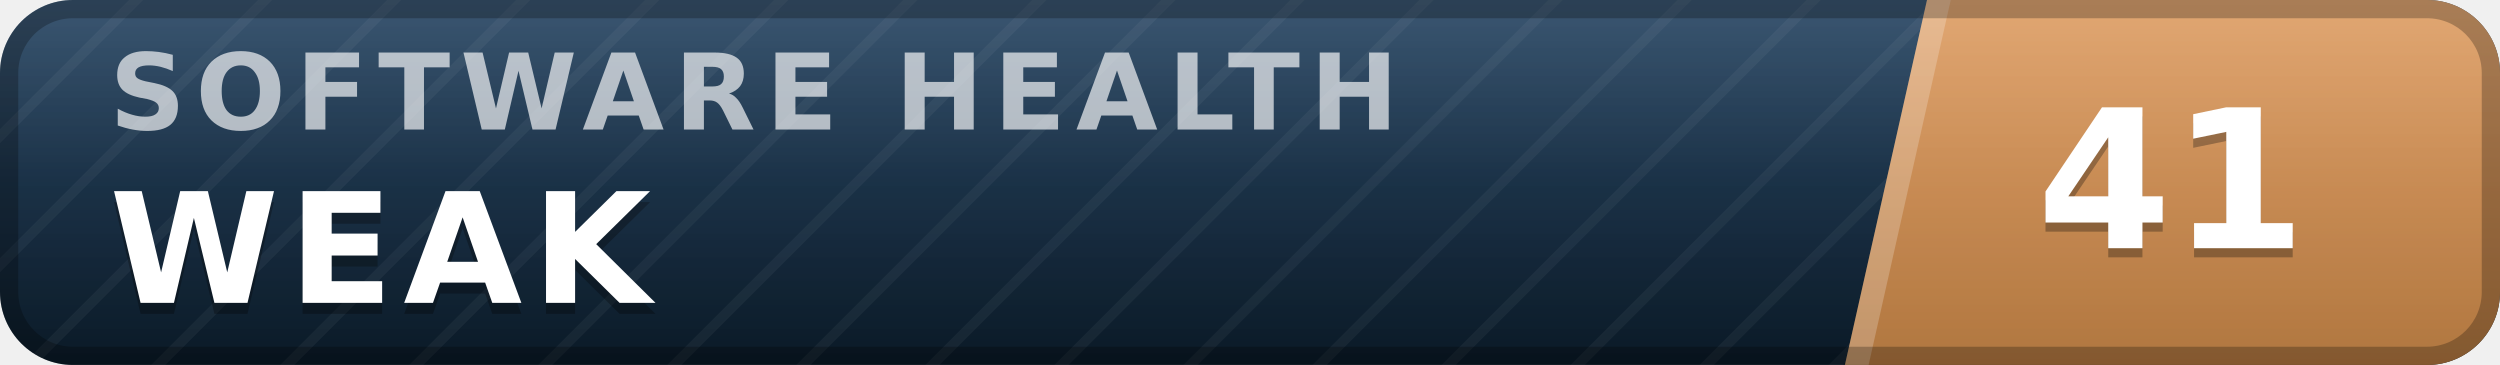
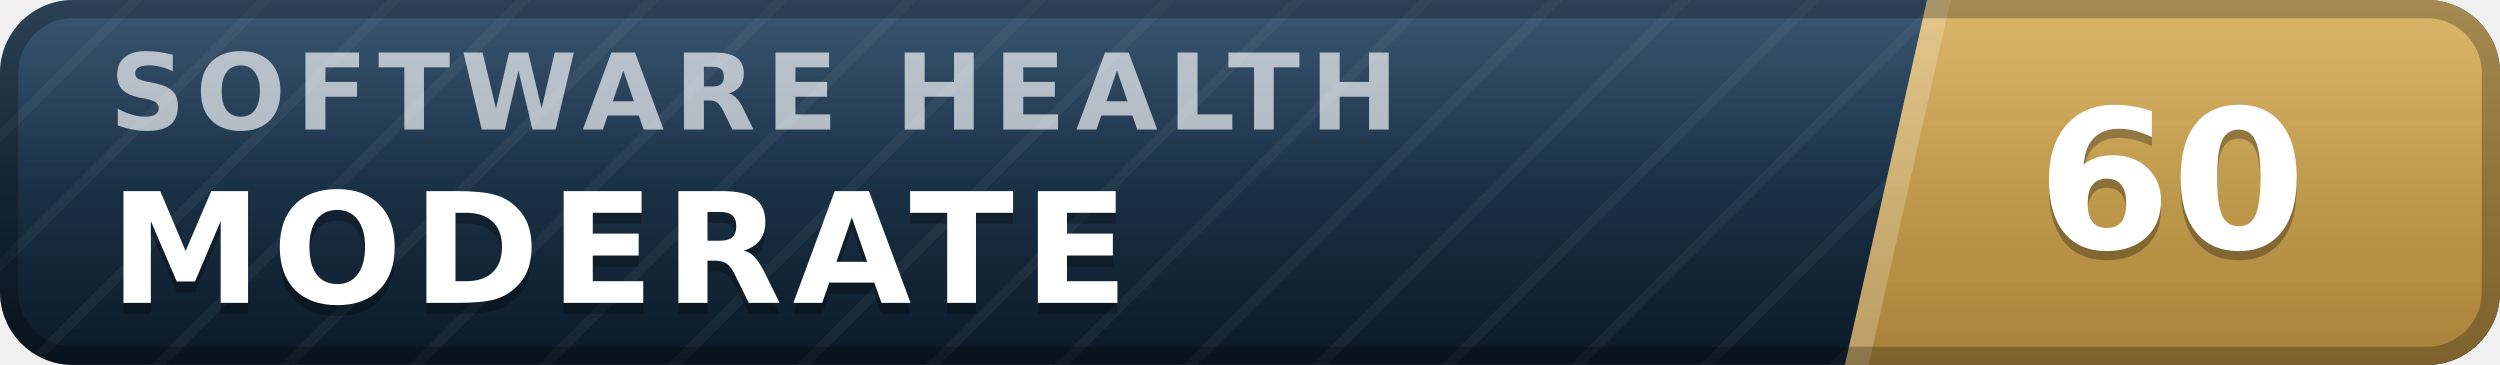
- <svg xmlns="http://www.w3.org/2000/svg" width="137" height="20" viewBox="0 0 137 20" role="img" aria-label="inspect.software software health index 41 of 100, weak" font-family="Verdana,DejaVu Sans,Geneva,sans-serif">
+ <svg xmlns="http://www.w3.org/2000/svg" width="137" height="20" viewBox="0 0 137 20" role="img" aria-label="inspect.software software health index 60 of 100, moderate" font-family="Verdana,DejaVu Sans,Geneva,sans-serif">
  <defs>
    <linearGradient id="plate" x1="0" y1="0" x2="0" y2="1">
      <stop offset="0" stop-color="#1d3d5c" />
      <stop offset="1" stop-color="#0a1926" />
    </linearGradient>
    <linearGradient id="endplate" x1="0" y1="0" x2="0" y2="1">
-       <stop offset="0" stop-color="#dd9a5e" />
-       <stop offset="1" stop-color="#b0763f" />
+       <stop offset="0" stop-color="#d5ac55" />
+       <stop offset="1" stop-color="#a8823a" />
    </linearGradient>
    <linearGradient id="gloss" x1="0" y1="0" x2="0" y2="1">
      <stop offset="0" stop-color="#fff" stop-opacity=".13" />
      <stop offset=".5" stop-color="#fff" stop-opacity=".03" />
      <stop offset="1" stop-color="#fff" stop-opacity="0" />
    </linearGradient>
    <pattern id="guilloche" width="5" height="5" patternUnits="userSpaceOnUse" patternTransform="rotate(45)">
      <line x1="0" y1="0" x2="0" y2="5" stroke="#fff" stroke-opacity=".045" stroke-width="1.1" />
    </pattern>
    <clipPath id="rounded">
      <rect width="137" height="20" rx="4" />
    </clipPath>
  </defs>
  <g clip-path="url(#rounded)">
    <rect width="137" height="20" fill="url(#plate)" />
    <rect width="137" height="20" fill="url(#guilloche)" />
    <polygon points="105.6,0 137,0 137,20 101.1,20" fill="url(#endplate)" />
    <polygon points="105.6,0 106.9,0 102.4,20 101.1,20" fill="#fff" fill-opacity=".22" />
    <text x="6.0" y="7.1" font-size="5.8" letter-spacing="0.55" fill="#fff" fill-opacity=".66" font-weight="bold" textLength="76.3" lengthAdjust="spacing">SOFTWARE HEALTH</text>
-     <text x="6.0" y="17.2" font-size="8.4" fill="#000" fill-opacity=".3" font-weight="bold" letter-spacing="0.55" textLength="30.3" lengthAdjust="spacing">WEAK</text>
-     <text x="6.0" y="16.6" font-size="8.4" fill="#fff" font-weight="bold" letter-spacing="0.55" textLength="30.3" lengthAdjust="spacing">WEAK</text>
-     <text x="119.0" y="14.1" font-size="10.6" fill="#000" fill-opacity=".3" font-weight="bold" text-anchor="middle">41</text>
-     <text x="119.0" y="13.6" font-size="10.6" fill="#fff" font-weight="bold" text-anchor="middle">41</text>
+     <text x="6.0" y="17.2" font-size="8.4" fill="#000" fill-opacity=".3" font-weight="bold" letter-spacing="0.55" textLength="59.5" lengthAdjust="spacing">MODERATE</text>
+     <text x="6.0" y="16.6" font-size="8.4" fill="#fff" font-weight="bold" letter-spacing="0.55" textLength="59.5" lengthAdjust="spacing">MODERATE</text>
+     <text x="119.0" y="14.1" font-size="10.6" fill="#000" fill-opacity=".3" font-weight="bold" text-anchor="middle">60</text>
+     <text x="119.0" y="13.6" font-size="10.6" fill="#fff" font-weight="bold" text-anchor="middle">60</text>
    <rect width="137" height="20" fill="url(#gloss)" />
  </g>
  <rect x=".5" y=".5" width="136" height="19" rx="3.5" fill="none" stroke="#000" stroke-opacity=".25" />
</svg>
